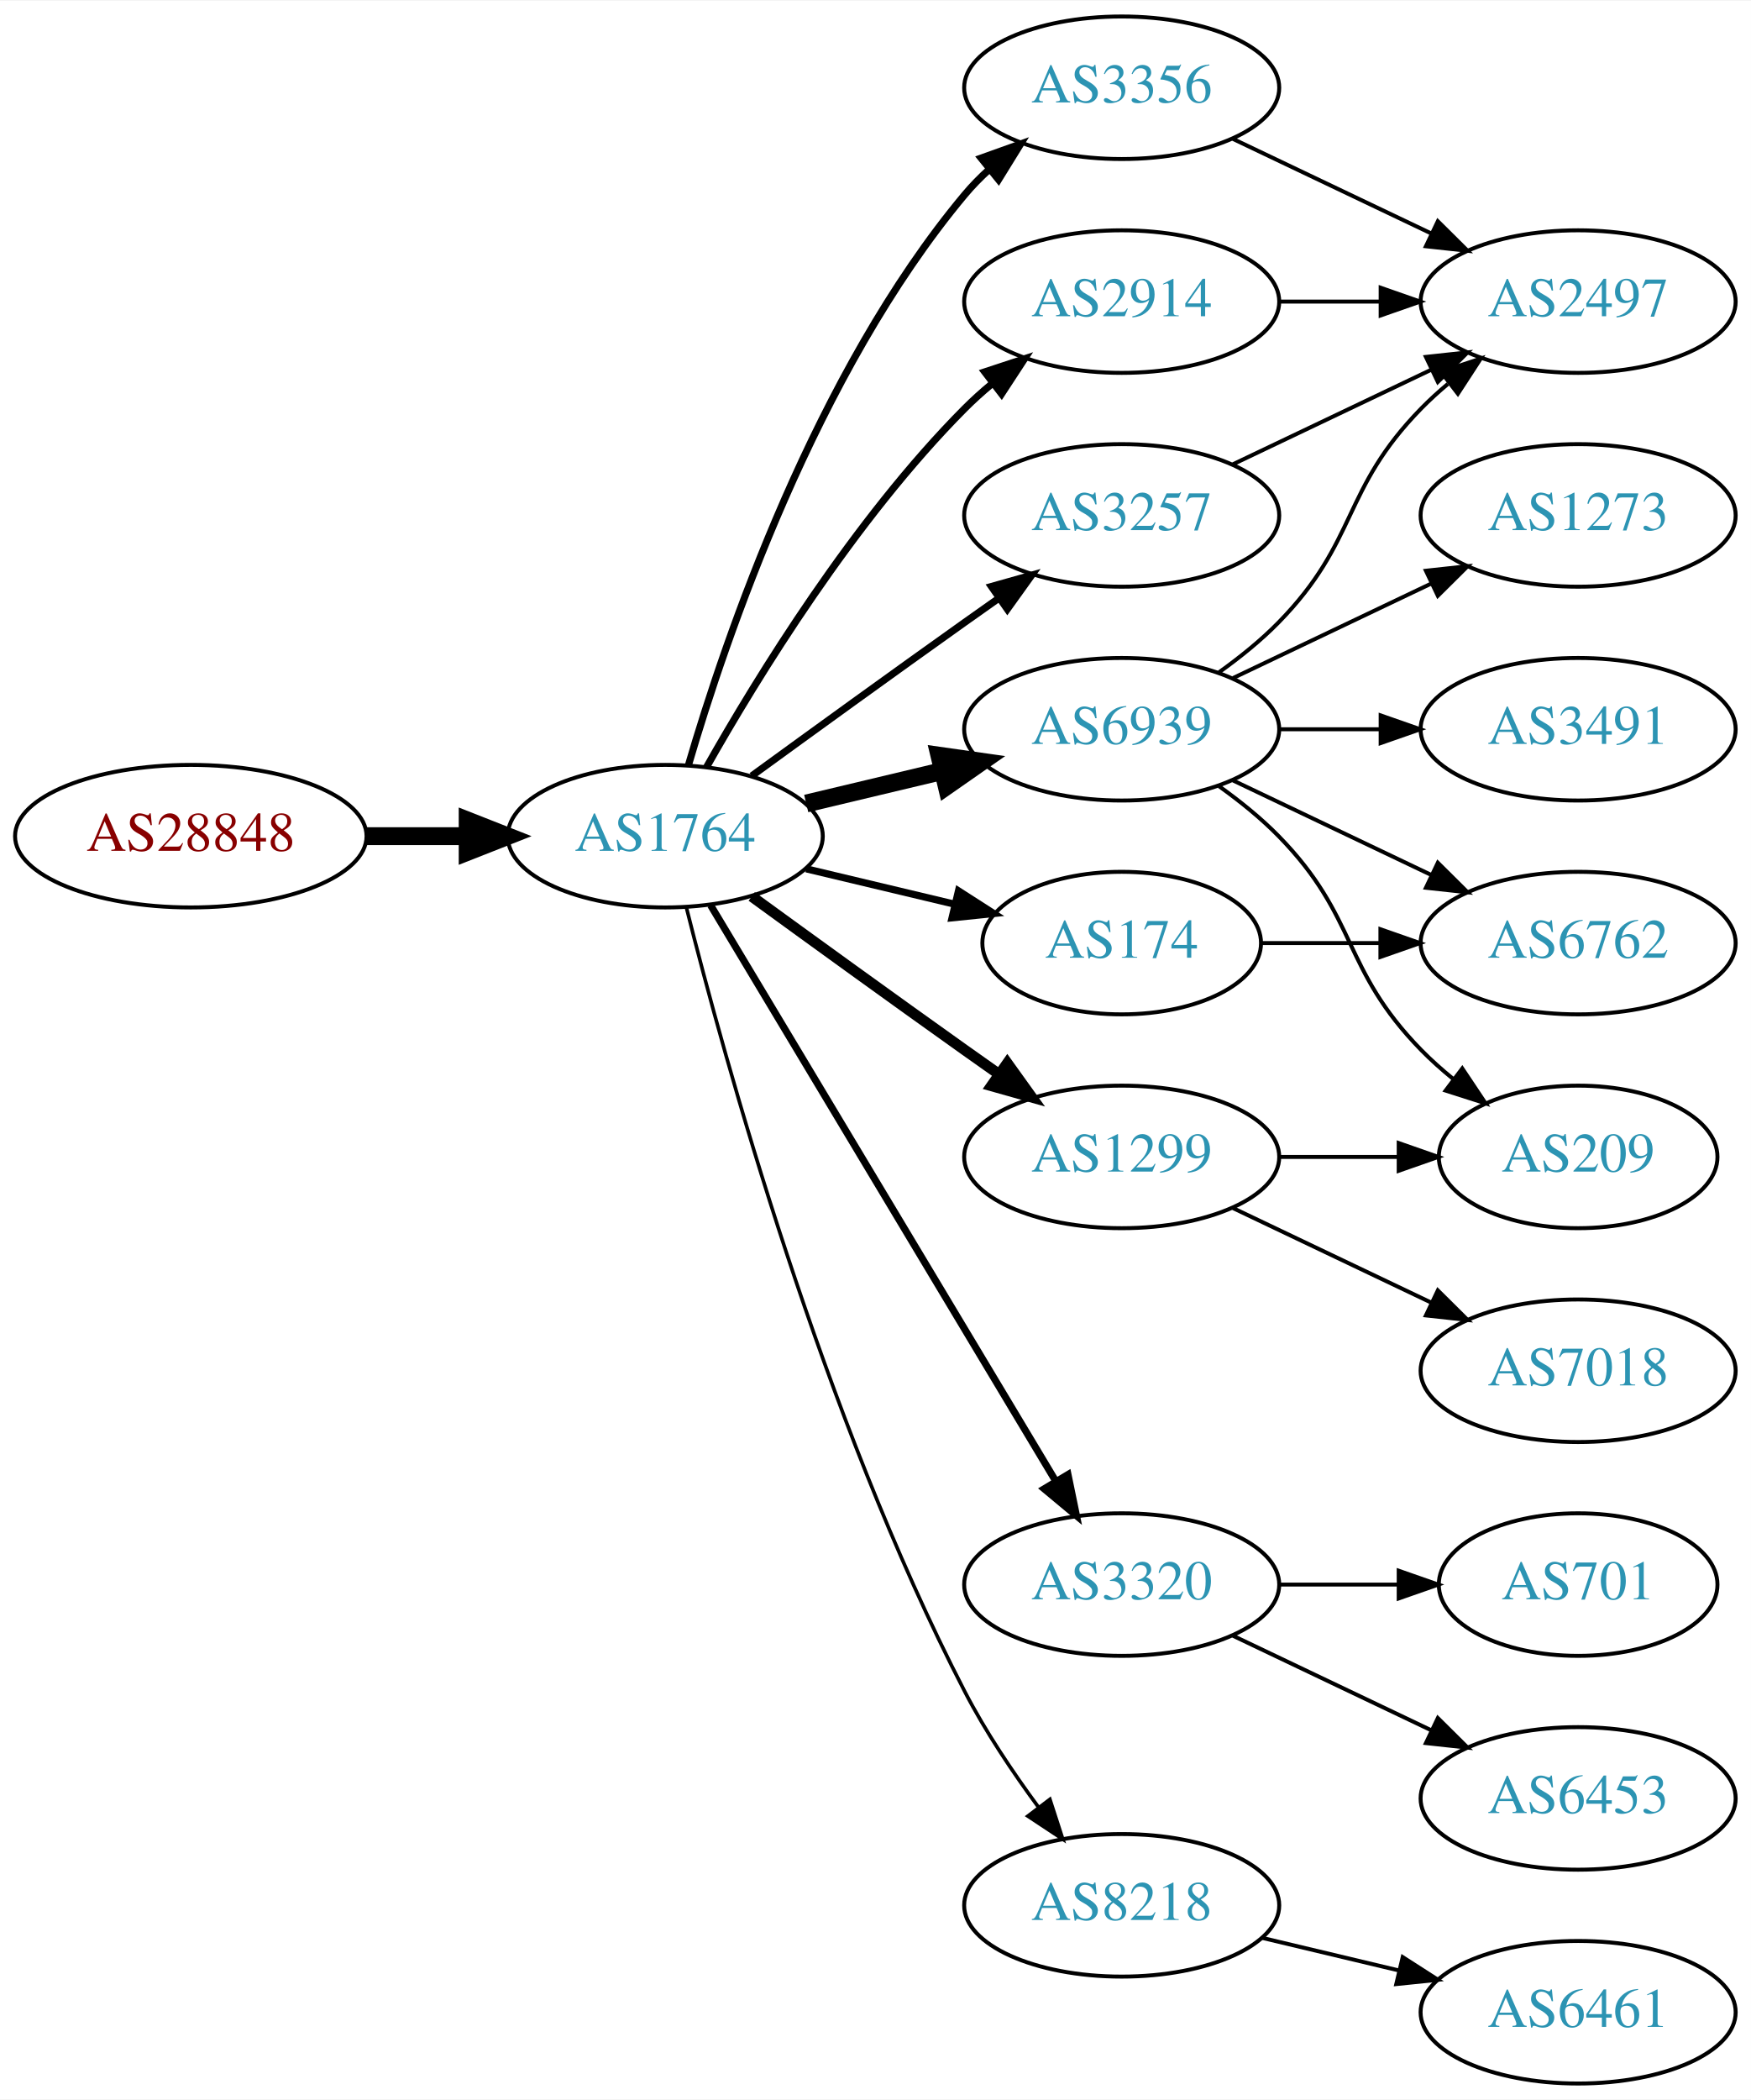
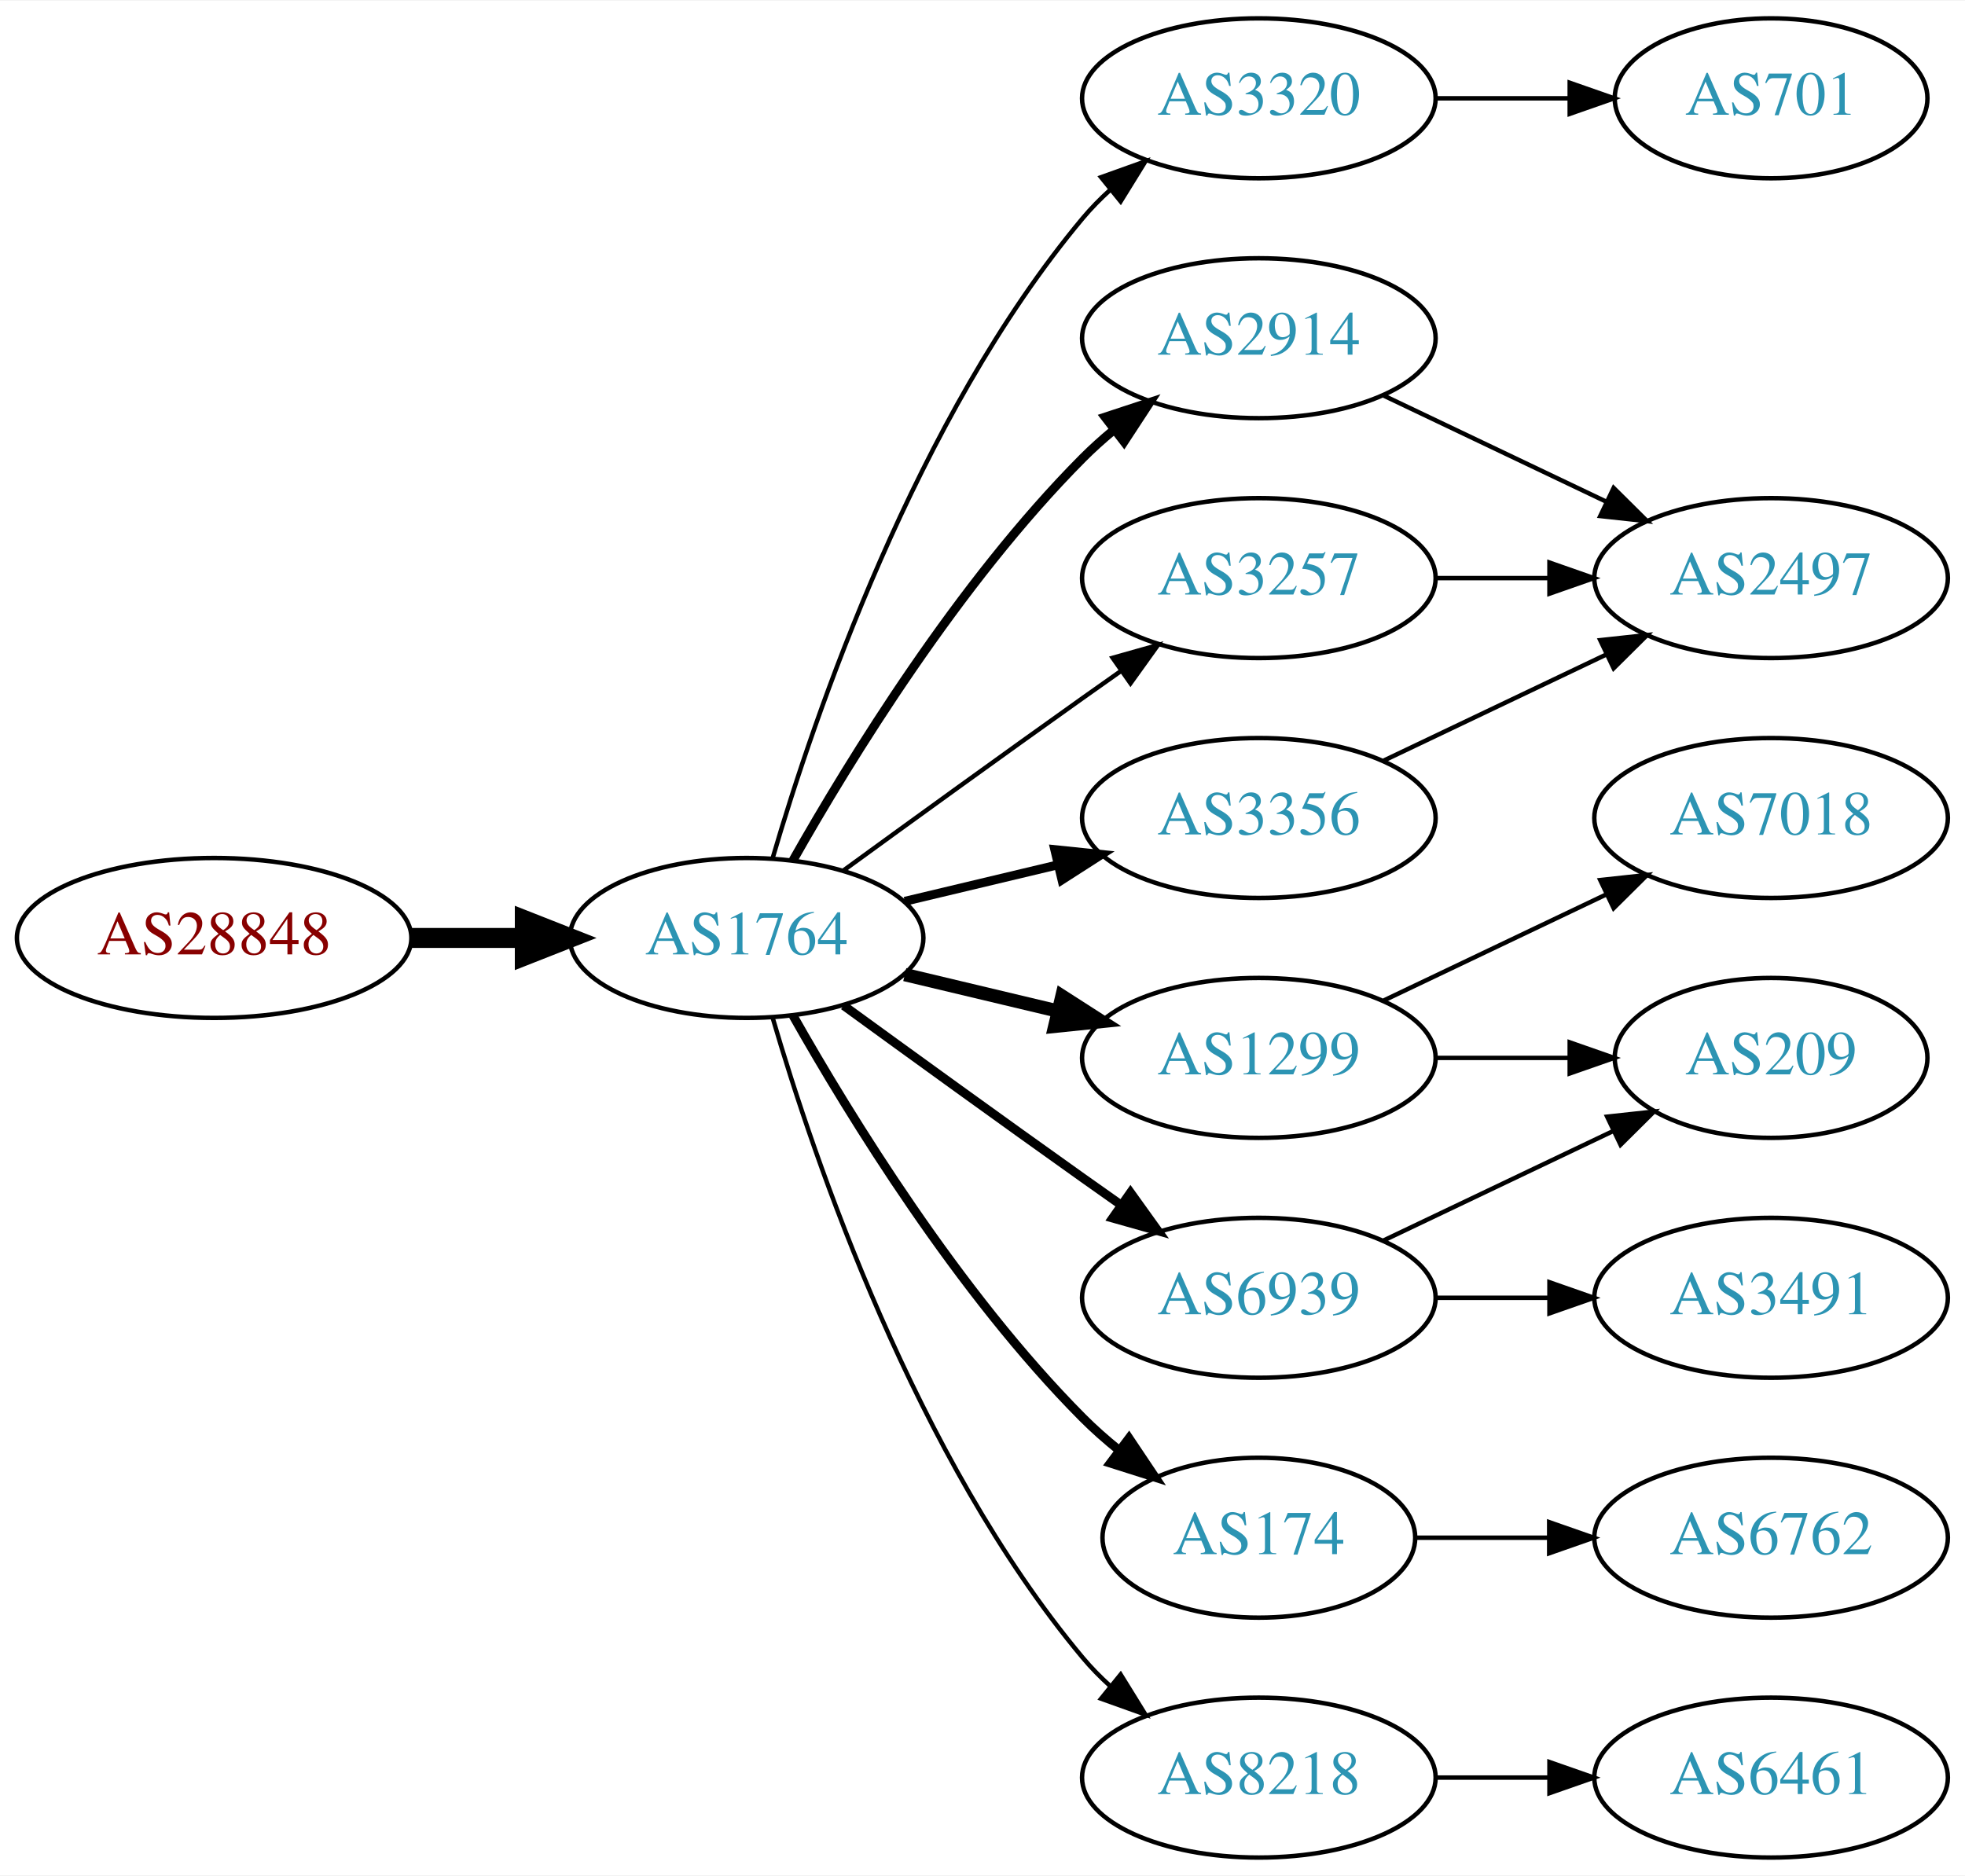
- <svg xmlns="http://www.w3.org/2000/svg" xmlns:xlink="http://www.w3.org/1999/xlink" width="442pt" height="530pt" viewBox="0.00 0.00 442.27 530.00">
-   <g id="graph0" class="graph" transform="scale(1 1) rotate(0) translate(4 526)">
-     <polygon fill="white" stroke="none" points="-4,4 -4,-526 438.271,-526 438.271,4 -4,4" />
+ <svg xmlns="http://www.w3.org/2000/svg" xmlns:xlink="http://www.w3.org/1999/xlink" width="442pt" height="422pt" viewBox="0.00 0.00 442.27 422.00">
+   <g id="graph0" class="graph" transform="scale(1 1) rotate(0) translate(4 418)">
+     <polygon fill="white" stroke="none" points="-4,4 -4,-418 438.271,-418 438.271,4 -4,4" />
    <g id="node1" class="node">
      <g id="a_node1">
        <a xlink:href="/asn/28848" xlink:title="AS28848 ~ UNIDO-AS [AT]">
-           <ellipse fill="#ffffff" stroke="black" cx="44.196" cy="-315" rx="44.393" ry="18" />
-           <text text-anchor="middle" x="44.196" y="-311.3" font-family="Times,serif" font-size="14.00" fill="#880000">AS28848</text>
+           <ellipse fill="#ffffff" stroke="black" cx="44.196" cy="-207" rx="44.393" ry="18" />
+           <text text-anchor="middle" x="44.196" y="-203.3" font-family="Times,serif" font-size="14.00" fill="#880000">AS28848</text>
        </a>
      </g>
    </g>
    <g id="node2" class="node">
      <g id="a_node2">
        <a xlink:href="/asn/1764" xlink:title="AS1764 ~ NEXTLAYER-AS [AT]">
-           <ellipse fill="#ffffff" stroke="black" cx="164.039" cy="-315" rx="39.794" ry="18" />
-           <text text-anchor="middle" x="164.039" y="-311.3" font-family="Times,serif" font-size="14.00" fill="#2c94b3">AS1764</text>
+           <ellipse fill="#ffffff" stroke="black" cx="164.039" cy="-207" rx="39.794" ry="18" />
+           <text text-anchor="middle" x="164.039" y="-203.3" font-family="Times,serif" font-size="14.00" fill="#2c94b3">AS1764</text>
        </a>
      </g>
    </g>
    <g id="edge1" class="edge">
-       <path fill="none" stroke="black" stroke-width="4.5" d="M88.407,-315C96.72,-315 105.482,-315 113.965,-315" />
-       <polygon fill="black" stroke="black" stroke-width="4.5" points="114.123,-318.938 124.123,-315 114.123,-311.063 114.123,-318.938" />
+       <path fill="none" stroke="black" stroke-width="4.5" d="M88.407,-207C96.72,-207 105.482,-207 113.965,-207" />
+       <polygon fill="black" stroke="black" stroke-width="4.5" points="114.123,-210.938 124.123,-207 114.123,-203.063 114.123,-210.938" />
    </g>
    <g id="node3" class="node">
      <g id="a_node3">
-         <a xlink:href="/asn/3356" xlink:title="AS3356 ~ Level 3 Parent, LLC [US]">
-           <ellipse fill="#ffffff" stroke="black" cx="279.332" cy="-504" rx="39.794" ry="18" />
-           <text text-anchor="middle" x="279.332" y="-500.3" font-family="Times,serif" font-size="14.00" fill="#2c94b3">AS3356</text>
+         <a xlink:href="/asn/3320" xlink:title="AS3320 ~ DTAG [DE]">
+           <ellipse fill="#ffffff" stroke="black" cx="279.332" cy="-396" rx="39.794" ry="18" />
+           <text text-anchor="middle" x="279.332" y="-392.3" font-family="Times,serif" font-size="14.00" fill="#2c94b3">AS3320</text>
        </a>
      </g>
    </g>
    <g id="edge2" class="edge">
-       <path fill="none" stroke="black" stroke-width="1.8" d="M169.913,-333.002C179.227,-364.844 202.043,-431.981 239.685,-477 241.555,-479.237 243.654,-481.374 245.88,-483.396" />
-       <polygon fill="black" stroke="black" stroke-width="1.8" points="243.823,-486.234 253.799,-489.804 248.227,-480.793 243.823,-486.234" />
+       <path fill="none" stroke="black" d="M169.913,-225.002C179.227,-256.844 202.043,-323.981 239.685,-369 241.555,-371.237 243.654,-373.374 245.88,-375.396" />
+       <polygon fill="black" stroke="black" points="243.823,-378.234 253.799,-381.804 248.227,-372.793 243.823,-378.234" />
    </g>
    <g id="node4" class="node">
      <g id="a_node4">
        <a xlink:href="/asn/1299" xlink:title="AS1299 ~ Telia Carrier [EU]">
-           <ellipse fill="#ffffff" stroke="black" cx="279.332" cy="-234" rx="39.794" ry="18" />
-           <text text-anchor="middle" x="279.332" y="-230.3" font-family="Times,serif" font-size="14.00" fill="#2c94b3">AS1299</text>
+           <ellipse fill="#ffffff" stroke="black" cx="279.332" cy="-180" rx="39.794" ry="18" />
+           <text text-anchor="middle" x="279.332" y="-176.3" font-family="Times,serif" font-size="14.00" fill="#2c94b3">AS1299</text>
        </a>
      </g>
    </g>
    <g id="edge3" class="edge">
-       <path fill="none" stroke="black" stroke-width="2.7" d="M185.887,-299.778C200.821,-288.909 221.435,-273.975 239.685,-261 242.506,-258.995 245.449,-256.915 248.397,-254.841" />
-       <polygon fill="black" stroke="black" stroke-width="2.7" points="250.443,-257.681 256.621,-249.074 246.424,-251.95 250.443,-257.681" />
+       <path fill="none" stroke="black" stroke-width="3" d="M199.646,-198.752C210.517,-196.162 222.671,-193.265 234.114,-190.538" />
+       <polygon fill="black" stroke="black" stroke-width="3" points="235.02,-193.92 243.936,-188.197 233.397,-187.111 235.02,-193.92" />
    </g>
    <g id="node5" class="node">
      <g id="a_node5">
-         <a xlink:href="/asn/3320" xlink:title="AS3320 ~ DTAG [DE]">
-           <ellipse fill="#ffffff" stroke="black" cx="279.332" cy="-126" rx="39.794" ry="18" />
-           <text text-anchor="middle" x="279.332" y="-122.3" font-family="Times,serif" font-size="14.00" fill="#2c94b3">AS3320</text>
+         <a xlink:href="/asn/2914" xlink:title="AS2914 ~ NTT America, Inc. [US]">
+           <ellipse fill="#ffffff" stroke="black" cx="279.332" cy="-342" rx="39.794" ry="18" />
+           <text text-anchor="middle" x="279.332" y="-338.3" font-family="Times,serif" font-size="14.00" fill="#2c94b3">AS2914</text>
        </a>
      </g>
    </g>
    <g id="edge4" class="edge">
-       <path fill="none" stroke="black" stroke-width="1.8" d="M175.494,-297.558C195.475,-264.225 239.18,-191.314 262.666,-152.134" />
-       <polygon fill="black" stroke="black" stroke-width="1.8" points="265.762,-153.776 267.902,-143.4 259.758,-150.177 265.762,-153.776" />
+       <path fill="none" stroke="black" stroke-width="2" d="M174.498,-224.49C187.28,-247.096 211.712,-286.886 239.685,-315 241.796,-317.121 244.092,-319.188 246.477,-321.171" />
+       <polygon fill="black" stroke="black" stroke-width="2" points="244.73,-324.242 254.793,-327.556 248.993,-318.69 244.73,-324.242" />
    </g>
    <g id="node6" class="node">
      <g id="a_node6">
-         <a xlink:href="/asn/6939" xlink:title="AS6939 ~ Hurricane Electric LLC [US]">
-           <ellipse fill="#ffffff" stroke="black" cx="279.332" cy="-342" rx="39.794" ry="18" />
-           <text text-anchor="middle" x="279.332" y="-338.3" font-family="Times,serif" font-size="14.00" fill="#2c94b3">AS6939</text>
+         <a xlink:href="/asn/174" xlink:title="AS174 ~ Cogent Communications [US]">
+           <ellipse fill="#ffffff" stroke="black" cx="279.332" cy="-72" rx="35.194" ry="18" />
+           <text text-anchor="middle" x="279.332" y="-68.3" font-family="Times,serif" font-size="14.00" fill="#2c94b3">AS174</text>
        </a>
      </g>
    </g>
    <g id="edge5" class="edge">
-       <path fill="none" stroke="black" stroke-width="4.5" d="M199.646,-323.248C210.517,-325.838 222.671,-328.735 234.114,-331.462" />
-       <polygon fill="black" stroke="black" stroke-width="4.5" points="233.296,-335.315 243.936,-333.803 235.122,-327.654 233.296,-335.315" />
+       <path fill="none" stroke="black" stroke-width="2" d="M174.498,-189.51C187.28,-166.904 211.712,-127.114 239.685,-99 242.185,-96.487 244.946,-94.052 247.807,-91.739" />
+       <polygon fill="black" stroke="black" stroke-width="2" points="250.108,-94.389 256.004,-85.587 245.905,-88.79 250.108,-94.389" />
    </g>
    <g id="node7" class="node">
      <g id="a_node7">
-         <a xlink:href="/asn/2914" xlink:title="AS2914 ~ NTT America, Inc. [US]">
-           <ellipse fill="#ffffff" stroke="black" cx="279.332" cy="-450" rx="39.794" ry="18" />
-           <text text-anchor="middle" x="279.332" y="-446.3" font-family="Times,serif" font-size="14.00" fill="#2c94b3">AS2914</text>
+         <a xlink:href="/asn/3257" xlink:title="AS3257 ~ GTT [DE]">
+           <ellipse fill="#ffffff" stroke="black" cx="279.332" cy="-288" rx="39.794" ry="18" />
+           <text text-anchor="middle" x="279.332" y="-284.3" font-family="Times,serif" font-size="14.00" fill="#2c94b3">AS3257</text>
        </a>
      </g>
    </g>
    <g id="edge6" class="edge">
-       <path fill="none" stroke="black" stroke-width="1.8" d="M174.498,-332.49C187.28,-355.096 211.712,-394.886 239.685,-423 241.796,-425.121 244.092,-427.188 246.477,-429.171" />
-       <polygon fill="black" stroke="black" stroke-width="1.8" points="244.73,-432.242 254.793,-435.556 248.993,-426.69 244.73,-432.242" />
+       <path fill="none" stroke="black" d="M185.887,-222.222C200.821,-233.091 221.435,-248.025 239.685,-261 242.506,-263.005 245.449,-265.085 248.397,-267.159" />
+       <polygon fill="black" stroke="black" points="246.424,-270.05 256.621,-272.926 250.443,-264.319 246.424,-270.05" />
    </g>
    <g id="node8" class="node">
      <g id="a_node8">
-         <a xlink:href="/asn/3257" xlink:title="AS3257 ~ GTT [DE]">
-           <ellipse fill="#ffffff" stroke="black" cx="279.332" cy="-396" rx="39.794" ry="18" />
-           <text text-anchor="middle" x="279.332" y="-392.3" font-family="Times,serif" font-size="14.00" fill="#2c94b3">AS3257</text>
+         <a xlink:href="/asn/6939" xlink:title="AS6939 ~ Hurricane Electric LLC [US]">
+           <ellipse fill="#ffffff" stroke="black" cx="279.332" cy="-126" rx="39.794" ry="18" />
+           <text text-anchor="middle" x="279.332" y="-122.3" font-family="Times,serif" font-size="14.00" fill="#2c94b3">AS6939</text>
        </a>
      </g>
    </g>
    <g id="edge7" class="edge">
-       <path fill="none" stroke="black" stroke-width="1.8" d="M185.887,-330.222C200.821,-341.091 221.435,-356.025 239.685,-369 242.506,-371.005 245.449,-373.085 248.397,-375.159" />
-       <polygon fill="black" stroke="black" stroke-width="1.8" points="246.424,-378.05 256.621,-380.926 250.443,-372.319 246.424,-378.05" />
+       <path fill="none" stroke="black" stroke-width="2" d="M185.887,-191.778C200.821,-180.909 221.435,-165.975 239.685,-153 242.506,-150.995 245.449,-148.915 248.397,-146.841" />
+       <polygon fill="black" stroke="black" stroke-width="2" points="250.443,-149.681 256.621,-141.074 246.424,-143.95 250.443,-149.681" />
    </g>
    <g id="node9" class="node">
      <g id="a_node9">
-         <a xlink:href="/asn/174" xlink:title="AS174 ~ Cogent Communications [US]">
-           <ellipse fill="#ffffff" stroke="black" cx="279.332" cy="-288" rx="35.194" ry="18" />
-           <text text-anchor="middle" x="279.332" y="-284.3" font-family="Times,serif" font-size="14.00" fill="#2c94b3">AS174</text>
+         <a xlink:href="/asn/8218" xlink:title="AS8218 ~ legacy Neotelecoms [FR]">
+           <ellipse fill="#ffffff" stroke="black" cx="279.332" cy="-18" rx="39.794" ry="18" />
+           <text text-anchor="middle" x="279.332" y="-14.3" font-family="Times,serif" font-size="14.00" fill="#2c94b3">AS8218</text>
        </a>
      </g>
    </g>
    <g id="edge8" class="edge">
-       <path fill="none" stroke="black" stroke-width="1.8" d="M199.646,-306.752C211.44,-303.942 224.745,-300.771 237.013,-297.847" />
-       <polygon fill="black" stroke="black" stroke-width="1.8" points="238.101,-301.186 247.018,-295.463 236.479,-294.376 238.101,-301.186" />
+       <path fill="none" stroke="black" d="M169.913,-188.998C179.227,-157.156 202.043,-90.019 239.685,-45 241.555,-42.763 243.654,-40.626 245.88,-38.604" />
+       <polygon fill="black" stroke="black" points="248.227,-41.208 253.799,-32.196 243.823,-35.766 248.227,-41.208" />
    </g>
    <g id="node10" class="node">
      <g id="a_node10">
-         <a xlink:href="/asn/8218" xlink:title="AS8218 ~ legacy Neotelecoms [FR]">
-           <ellipse fill="#ffffff" stroke="black" cx="279.332" cy="-45" rx="39.794" ry="18" />
-           <text text-anchor="middle" x="279.332" y="-41.3" font-family="Times,serif" font-size="14.00" fill="#2c94b3">AS8218</text>
+         <a xlink:href="/asn/3356" xlink:title="AS3356 ~ Level 3 Parent, LLC [US]">
+           <ellipse fill="#ffffff" stroke="black" cx="279.332" cy="-234" rx="39.794" ry="18" />
+           <text text-anchor="middle" x="279.332" y="-230.3" font-family="Times,serif" font-size="14.00" fill="#2c94b3">AS3356</text>
        </a>
      </g>
    </g>
    <g id="edge9" class="edge">
-       <path fill="none" stroke="black" stroke-width="0.9" d="M169.388,-296.934C178.942,-258.918 203.803,-168.439 239.685,-99 244.899,-88.91 251.823,-78.589 258.369,-69.709" />
-       <polygon fill="black" stroke="black" stroke-width="0.9" points="261.198,-71.771 264.461,-61.691 255.625,-67.536 261.198,-71.771" />
-     </g>
-     <g id="node17" class="node">
-       <g id="a_node17">
-         <a xlink:href="/asn/2497" xlink:title="AS2497 ~ Internet Initiative Japan Inc. [JP]">
-           <ellipse fill="#ffffff" stroke="black" cx="394.625" cy="-450" rx="39.794" ry="18" />
-           <text text-anchor="middle" x="394.625" y="-446.3" font-family="Times,serif" font-size="14.00" fill="#2c94b3">AS2497</text>
-         </a>
-       </g>
-     </g>
-     <g id="edge22" class="edge">
-       <path fill="none" stroke="black" d="M307.468,-491.066C322.462,-483.919 341.283,-474.948 357.506,-467.215" />
-       <polygon fill="black" stroke="black" points="359.188,-470.291 366.71,-462.829 356.177,-463.972 359.188,-470.291" />
+       <path fill="none" stroke="black" stroke-width="2" d="M199.646,-215.248C210.517,-217.838 222.671,-220.735 234.114,-223.462" />
+       <polygon fill="black" stroke="black" stroke-width="2" points="233.397,-226.889 243.936,-225.803 235.02,-220.08 233.397,-226.889" />
+     </g>
+     <g id="node11" class="node">
+       <g id="a_node11">
+         <a xlink:href="/asn/701" xlink:title="AS701 ~ UUNET [US]">
+           <ellipse fill="#ffffff" stroke="black" cx="394.625" cy="-396" rx="35.194" ry="18" />
+           <text text-anchor="middle" x="394.625" y="-392.3" font-family="Times,serif" font-size="14.00" fill="#2c94b3">AS701</text>
+         </a>
+       </g>
+     </g>
+     <g id="edge10" class="edge">
+       <path fill="none" stroke="black" d="M319.004,-396C328.709,-396 339.2,-396 349.163,-396" />
+       <polygon fill="black" stroke="black" points="349.299,-399.5 359.299,-396 349.299,-392.5 349.299,-399.5" />
    </g>
    <g id="node14" class="node">
      <g id="a_node14">
        <a xlink:href="/asn/209" xlink:title="AS209 ~ CenturyLink Communications, LLC [US]">
-           <ellipse fill="#ffffff" stroke="black" cx="394.625" cy="-234" rx="35.194" ry="18" />
-           <text text-anchor="middle" x="394.625" y="-230.3" font-family="Times,serif" font-size="14.00" fill="#2c94b3">AS209</text>
-         </a>
-       </g>
-     </g>
-     <g id="edge19" class="edge">
-       <path fill="none" stroke="black" d="M319.004,-234C328.709,-234 339.2,-234 349.163,-234" />
-       <polygon fill="black" stroke="black" points="349.299,-237.5 359.299,-234 349.299,-230.5 349.299,-237.5" />
-     </g>
-     <g id="node18" class="node">
-       <g id="a_node18">
+           <ellipse fill="#ffffff" stroke="black" cx="394.625" cy="-180" rx="35.194" ry="18" />
+           <text text-anchor="middle" x="394.625" y="-176.3" font-family="Times,serif" font-size="14.00" fill="#2c94b3">AS209</text>
+         </a>
+       </g>
+     </g>
+     <g id="edge15" class="edge">
+       <path fill="none" stroke="black" d="M319.004,-180C328.709,-180 339.2,-180 349.163,-180" />
+       <polygon fill="black" stroke="black" points="349.299,-183.5 359.299,-180 349.299,-176.5 349.299,-183.5" />
+     </g>
+     <g id="node15" class="node">
+       <g id="a_node15">
        <a xlink:href="/asn/7018" xlink:title="AS7018 ~ AT&amp;T Services, Inc. [US]">
-           <ellipse fill="#ffffff" stroke="black" cx="394.625" cy="-180" rx="39.794" ry="18" />
-           <text text-anchor="middle" x="394.625" y="-176.3" font-family="Times,serif" font-size="14.00" fill="#2c94b3">AS7018</text>
-         </a>
-       </g>
-     </g>
-     <g id="edge18" class="edge">
-       <path fill="none" stroke="black" d="M307.468,-221.066C322.462,-213.919 341.283,-204.948 357.506,-197.215" />
-       <polygon fill="black" stroke="black" points="359.188,-200.291 366.71,-192.829 356.177,-193.972 359.188,-200.291" />
-     </g>
-     <g id="node11" class="node">
-       <g id="a_node11">
-         <a xlink:href="/asn/6453" xlink:title="AS6453 ~ TATA COMMUNICATIONS (AMERICA) INC [US]">
-           <ellipse fill="#ffffff" stroke="black" cx="394.625" cy="-72" rx="39.794" ry="18" />
-           <text text-anchor="middle" x="394.625" y="-68.3" font-family="Times,serif" font-size="14.00" fill="#2c94b3">AS6453</text>
-         </a>
-       </g>
-     </g>
-     <g id="edge10" class="edge">
-       <path fill="none" stroke="black" d="M307.468,-113.066C322.462,-105.919 341.283,-96.948 357.506,-89.215" />
-       <polygon fill="black" stroke="black" points="359.188,-92.291 366.71,-84.829 356.177,-85.972 359.188,-92.291" />
+           <ellipse fill="#ffffff" stroke="black" cx="394.625" cy="-234" rx="39.794" ry="18" />
+           <text text-anchor="middle" x="394.625" y="-230.3" font-family="Times,serif" font-size="14.00" fill="#2c94b3">AS7018</text>
+         </a>
+       </g>
+     </g>
+     <g id="edge16" class="edge">
+       <path fill="none" stroke="black" d="M307.468,-192.934C322.462,-200.081 341.283,-209.052 357.506,-216.785" />
+       <polygon fill="black" stroke="black" points="356.177,-220.028 366.71,-221.171 359.188,-213.709 356.177,-220.028" />
    </g>
    <g id="node12" class="node">
      <g id="a_node12">
-         <a xlink:href="/asn/701" xlink:title="AS701 ~ UUNET [US]">
-           <ellipse fill="#ffffff" stroke="black" cx="394.625" cy="-126" rx="35.194" ry="18" />
-           <text text-anchor="middle" x="394.625" y="-122.3" font-family="Times,serif" font-size="14.00" fill="#2c94b3">AS701</text>
+         <a xlink:href="/asn/2497" xlink:title="AS2497 ~ Internet Initiative Japan Inc. [JP]">
+           <ellipse fill="#ffffff" stroke="black" cx="394.625" cy="-288" rx="39.794" ry="18" />
+           <text text-anchor="middle" x="394.625" y="-284.3" font-family="Times,serif" font-size="14.00" fill="#2c94b3">AS2497</text>
        </a>
      </g>
    </g>
    <g id="edge11" class="edge">
-       <path fill="none" stroke="black" d="M319.004,-126C328.709,-126 339.2,-126 349.163,-126" />
-       <polygon fill="black" stroke="black" points="349.299,-129.5 359.299,-126 349.299,-122.5 349.299,-129.5" />
+       <path fill="none" stroke="black" d="M307.468,-329.066C322.462,-321.919 341.283,-312.948 357.506,-305.215" />
+       <polygon fill="black" stroke="black" points="359.188,-308.291 366.71,-300.829 356.177,-301.972 359.188,-308.291" />
+     </g>
+     <g id="node16" class="node">
+       <g id="a_node16">
+         <a xlink:href="/asn/6762" xlink:title="AS6762 ~ TELECOM ITALIA SPARKLE S.p.A. [IT]">
+           <ellipse fill="#ffffff" stroke="black" cx="394.625" cy="-72" rx="39.794" ry="18" />
+           <text text-anchor="middle" x="394.625" y="-68.3" font-family="Times,serif" font-size="14.00" fill="#2c94b3">AS6762</text>
+         </a>
+       </g>
+     </g>
+     <g id="edge17" class="edge">
+       <path fill="none" stroke="black" d="M314.631,-72C324.008,-72 334.358,-72 344.393,-72" />
+       <polygon fill="black" stroke="black" points="344.681,-75.5 354.681,-72 344.681,-68.5 344.681,-75.5" />
+     </g>
+     <g id="edge12" class="edge">
+       <path fill="none" stroke="black" d="M319.004,-288C327.207,-288 335.971,-288 344.503,-288" />
+       <polygon fill="black" stroke="black" points="344.742,-291.5 354.742,-288 344.742,-284.5 344.742,-291.5" />
    </g>
    <g id="node13" class="node">
      <g id="a_node13">
        <a xlink:href="/asn/3491" xlink:title="AS3491 ~ PCCW Global, Inc. [US]">
-           <ellipse fill="#ffffff" stroke="black" cx="394.625" cy="-342" rx="39.794" ry="18" />
-           <text text-anchor="middle" x="394.625" y="-338.3" font-family="Times,serif" font-size="14.00" fill="#2c94b3">AS3491</text>
-         </a>
-       </g>
-     </g>
-     <g id="edge12" class="edge">
-       <path fill="none" stroke="black" d="M319.004,-342C327.207,-342 335.971,-342 344.503,-342" />
-       <polygon fill="black" stroke="black" points="344.742,-345.5 354.742,-342 344.742,-338.5 344.742,-345.5" />
+           <ellipse fill="#ffffff" stroke="black" cx="394.625" cy="-126" rx="39.794" ry="18" />
+           <text text-anchor="middle" x="394.625" y="-122.3" font-family="Times,serif" font-size="14.00" fill="#2c94b3">AS3491</text>
+         </a>
+       </g>
    </g>
    <g id="edge13" class="edge">
-       <path fill="none" stroke="black" d="M303.926,-327.611C309.182,-323.852 314.513,-319.563 318.978,-315 339.151,-294.383 334.806,-281.617 354.978,-261 357.457,-258.466 360.204,-256.017 363.056,-253.696" />
-       <polygon fill="black" stroke="black" points="365.359,-256.343 371.242,-247.532 361.148,-250.752 365.359,-256.343" />
-     </g>
-     <g id="node15" class="node">
-       <g id="a_node15">
-         <a xlink:href="/asn/6762" xlink:title="AS6762 ~ TELECOM ITALIA SPARKLE S.p.A. [IT]">
-           <ellipse fill="#ffffff" stroke="black" cx="394.625" cy="-288" rx="39.794" ry="18" />
-           <text text-anchor="middle" x="394.625" y="-284.3" font-family="Times,serif" font-size="14.00" fill="#2c94b3">AS6762</text>
-         </a>
-       </g>
+       <path fill="none" stroke="black" d="M319.004,-126C327.207,-126 335.971,-126 344.503,-126" />
+       <polygon fill="black" stroke="black" points="344.742,-129.5 354.742,-126 344.742,-122.5 344.742,-129.5" />
    </g>
    <g id="edge14" class="edge">
-       <path fill="none" stroke="black" d="M307.468,-329.066C322.462,-321.919 341.283,-312.948 357.506,-305.215" />
-       <polygon fill="black" stroke="black" points="359.188,-308.291 366.71,-300.829 356.177,-301.972 359.188,-308.291" />
-     </g>
-     <g id="node16" class="node">
-       <g id="a_node16">
-         <a xlink:href="/asn/1273" xlink:title="AS1273 ~ Vodafone Group PLC [EU]">
-           <ellipse fill="#ffffff" stroke="black" cx="394.625" cy="-396" rx="39.794" ry="18" />
-           <text text-anchor="middle" x="394.625" y="-392.3" font-family="Times,serif" font-size="14.00" fill="#2c94b3">AS1273</text>
-         </a>
-       </g>
-     </g>
-     <g id="edge15" class="edge">
-       <path fill="none" stroke="black" d="M307.468,-354.934C322.462,-362.081 341.283,-371.052 357.506,-378.785" />
-       <polygon fill="black" stroke="black" points="356.177,-382.028 366.71,-383.171 359.188,-375.709 356.177,-382.028" />
-     </g>
-     <g id="edge16" class="edge">
-       <path fill="none" stroke="black" d="M303.926,-356.389C309.182,-360.148 314.513,-364.437 318.978,-369 339.151,-389.617 334.806,-402.383 354.978,-423 357.071,-425.139 359.354,-427.218 361.731,-429.21" />
-       <polygon fill="black" stroke="black" points="359.974,-432.275 370.031,-435.611 364.249,-426.732 359.974,-432.275" />
-     </g>
-     <g id="edge20" class="edge">
-       <path fill="none" stroke="black" d="M319.004,-450C327.207,-450 335.971,-450 344.503,-450" />
-       <polygon fill="black" stroke="black" points="344.742,-453.5 354.742,-450 344.742,-446.5 344.742,-453.5" />
-     </g>
-     <g id="edge23" class="edge">
-       <path fill="none" stroke="black" d="M307.468,-408.934C322.462,-416.081 341.283,-425.052 357.506,-432.785" />
-       <polygon fill="black" stroke="black" points="356.177,-436.028 366.71,-437.171 359.188,-429.709 356.177,-436.028" />
-     </g>
-     <g id="edge17" class="edge">
-       <path fill="none" stroke="black" d="M314.631,-288C324.008,-288 334.358,-288 344.393,-288" />
-       <polygon fill="black" stroke="black" points="344.681,-291.5 354.681,-288 344.681,-284.5 344.681,-291.5" />
-     </g>
-     <g id="node19" class="node">
-       <g id="a_node19">
+       <path fill="none" stroke="black" d="M307.468,-138.934C322.9,-146.29 342.385,-155.577 358.92,-163.459" />
+       <polygon fill="black" stroke="black" points="357.729,-166.768 368.262,-167.911 360.741,-160.449 357.729,-166.768" />
+     </g>
+     <g id="node17" class="node">
+       <g id="a_node17">
        <a xlink:href="/asn/6461" xlink:title="AS6461 ~ Zayo Bandwidth [US]">
          <ellipse fill="#ffffff" stroke="black" cx="394.625" cy="-18" rx="39.794" ry="18" />
          <text text-anchor="middle" x="394.625" y="-14.3" font-family="Times,serif" font-size="14.00" fill="#2c94b3">AS6461</text>
        </a>
      </g>
    </g>
-     <g id="edge21" class="edge">
-       <path fill="none" stroke="black" d="M314.939,-36.752C325.81,-34.162 337.964,-31.265 349.407,-28.538" />
-       <polygon fill="black" stroke="black" points="350.313,-31.92 359.229,-26.197 348.69,-25.111 350.313,-31.92" />
+     <g id="edge18" class="edge">
+       <path fill="none" stroke="black" d="M319.004,-18C327.207,-18 335.971,-18 344.503,-18" />
+       <polygon fill="black" stroke="black" points="344.742,-21.5 354.742,-18 344.742,-14.5 344.742,-21.5" />
+     </g>
+     <g id="edge19" class="edge">
+       <path fill="none" stroke="black" d="M307.468,-246.934C322.462,-254.081 341.283,-263.052 357.506,-270.785" />
+       <polygon fill="black" stroke="black" points="356.177,-274.028 366.71,-275.171 359.188,-267.709 356.177,-274.028" />
    </g>
  </g>
</svg>
